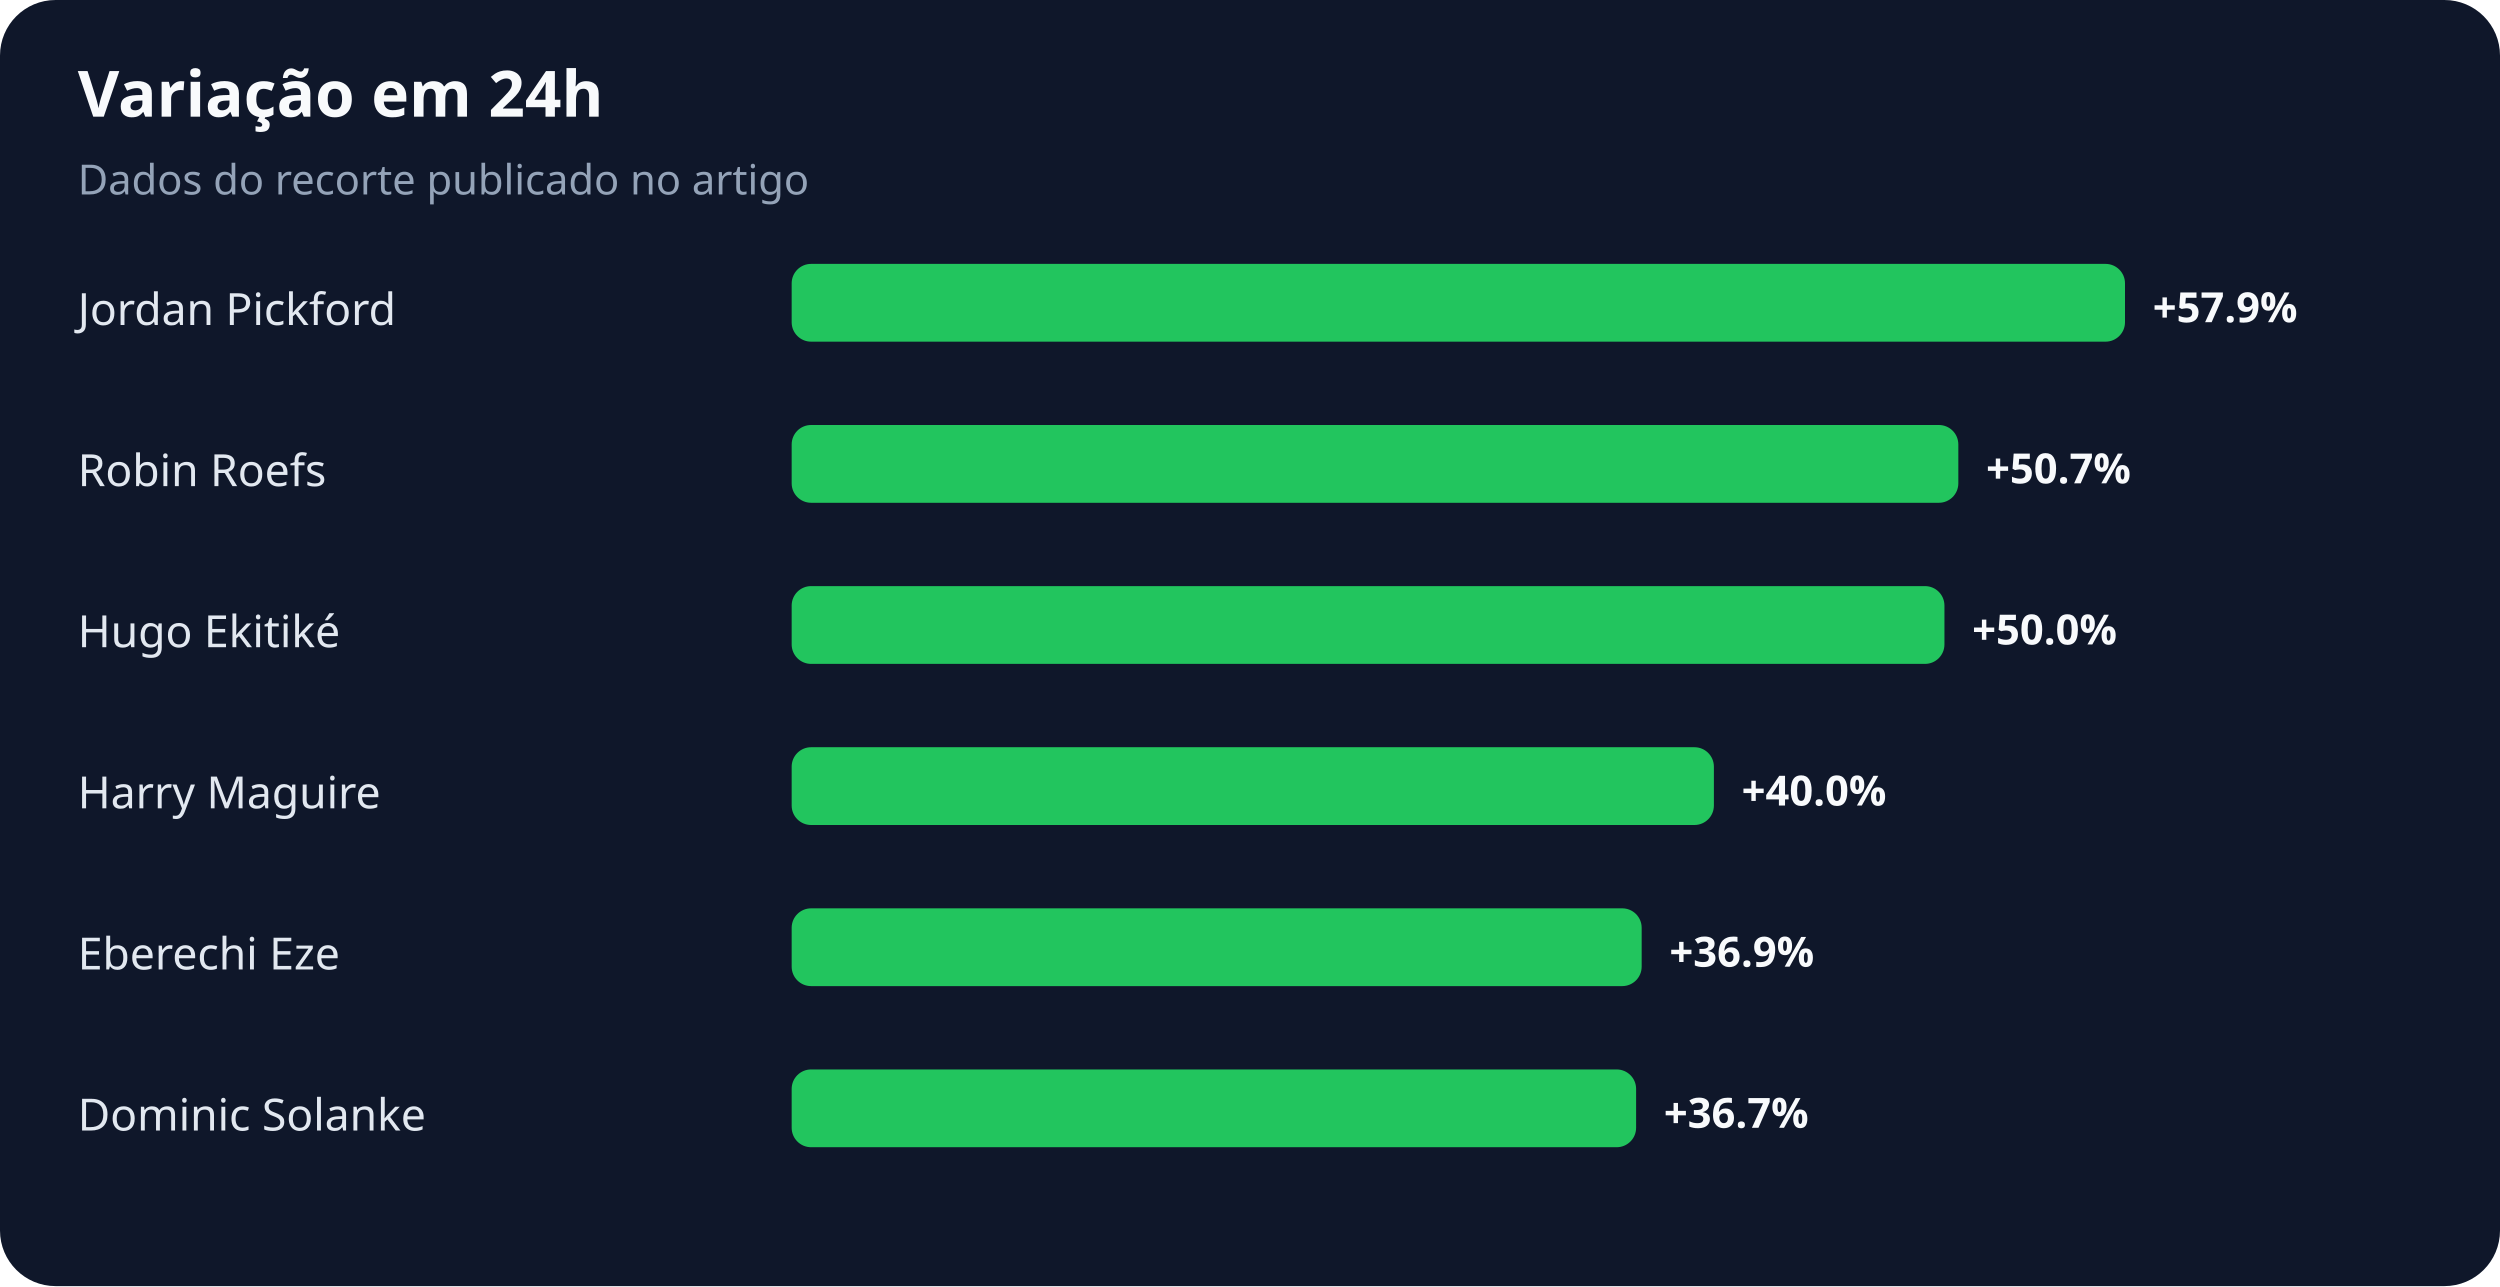
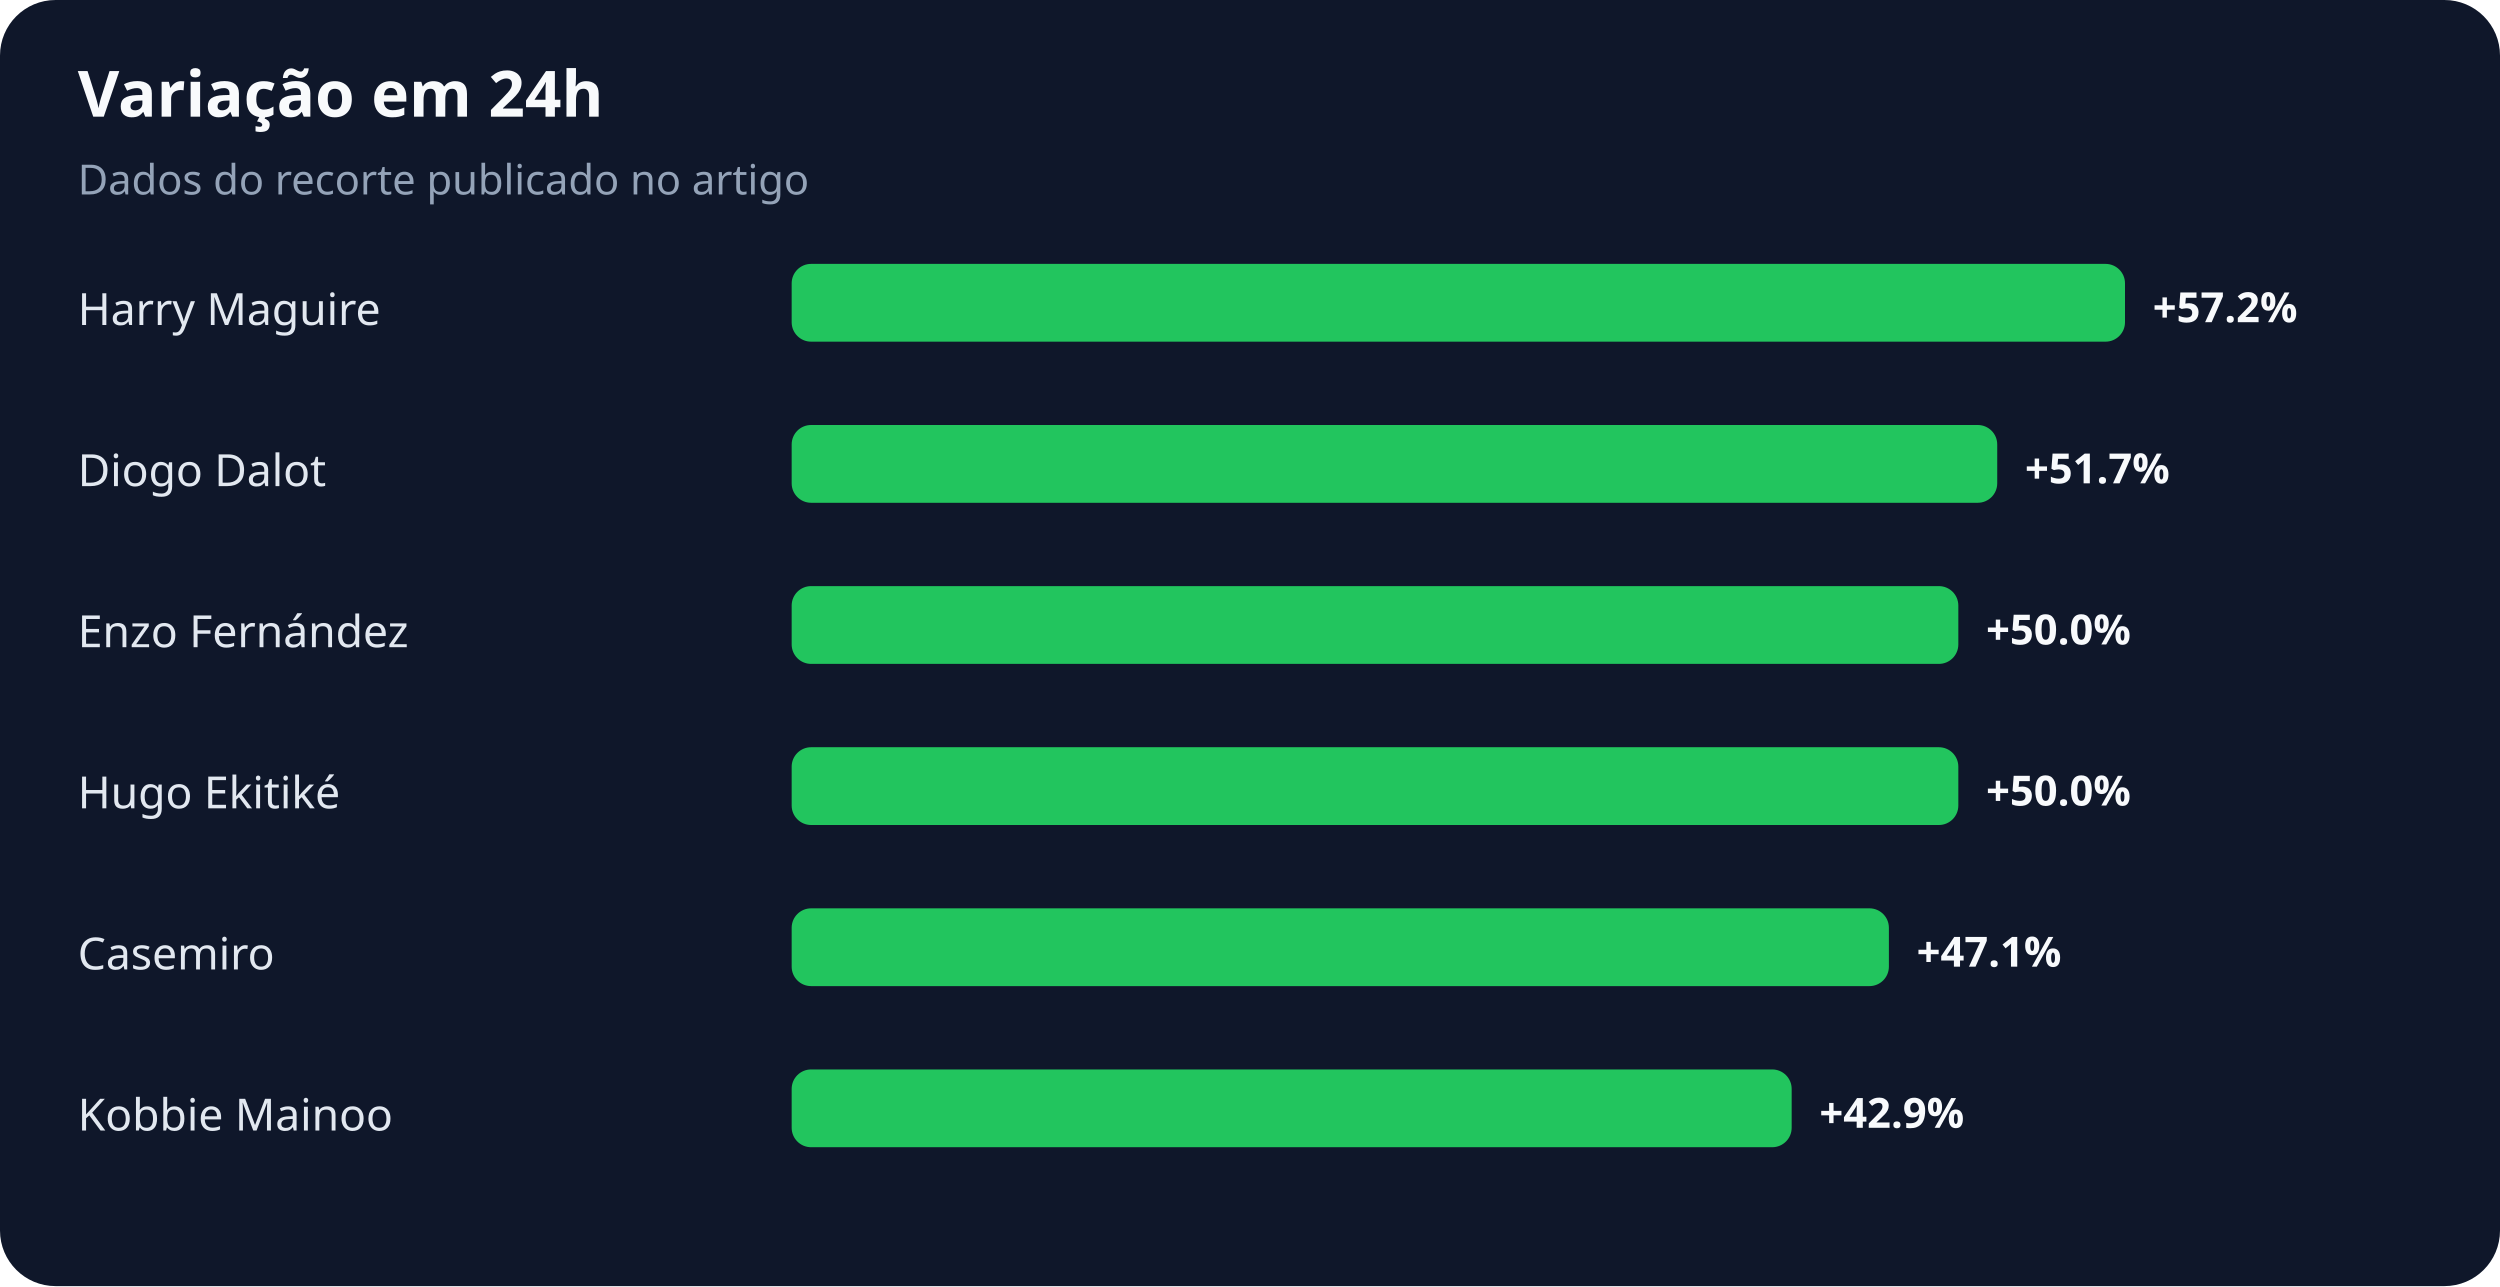
<svg xmlns="http://www.w3.org/2000/svg" width="900" height="463" viewBox="0 0 900 463" role="img" aria-labelledby="title desc">
  <rect width="100%" height="100%" rx="20" fill="#0f172a" />
  <text x="28" y="42" fill="#f8fafc" font-family="system-ui,sans-serif" font-size="23" font-weight="700">Variação em 24h</text>
  <text x="28" y="70" fill="#94a3b8" font-family="system-ui,sans-serif" font-size="15">Dados do recorte publicado no artigo</text>
-   <text x="28" y="117" fill="#e2e8f0" font-family="system-ui,sans-serif" font-size="16">Jordan Pickford</text>
+   <text x="28" y="117" fill="#e2e8f0" font-family="system-ui,sans-serif" font-size="16">Harry Maguire</text>
  <rect x="285" y="95" width="480" height="28" rx="7" fill="#22c55e" />
-   <text x="775" y="116" fill="#f8fafc" font-family="system-ui,sans-serif" font-size="15" font-weight="700">+57.9%</text>
-   <text x="28" y="175" fill="#e2e8f0" font-family="system-ui,sans-serif" font-size="16">Robin Roefs</text>
-   <rect x="285" y="153" width="420" height="28" rx="7" fill="#22c55e" />
-   <text x="715" y="174" fill="#f8fafc" font-family="system-ui,sans-serif" font-size="15" font-weight="700">+50.7%</text>
-   <text x="28" y="233" fill="#e2e8f0" font-family="system-ui,sans-serif" font-size="16">Hugo Ekitiké</text>
-   <rect x="285" y="211" width="415" height="28" rx="7" fill="#22c55e" />
-   <text x="710" y="232" fill="#f8fafc" font-family="system-ui,sans-serif" font-size="15" font-weight="700">+50.0%</text>
-   <text x="28" y="291" fill="#e2e8f0" font-family="system-ui,sans-serif" font-size="16">Harry Maguire</text>
-   <rect x="285" y="269" width="332" height="28" rx="7" fill="#22c55e" />
-   <text x="627" y="290" fill="#f8fafc" font-family="system-ui,sans-serif" font-size="15" font-weight="700">+40.0%</text>
-   <text x="28" y="349" fill="#e2e8f0" font-family="system-ui,sans-serif" font-size="16">Eberechi Eze</text>
-   <rect x="285" y="327" width="306" height="28" rx="7" fill="#22c55e" />
-   <text x="601" y="348" fill="#f8fafc" font-family="system-ui,sans-serif" font-size="15" font-weight="700">+36.9%</text>
-   <text x="28" y="407" fill="#e2e8f0" font-family="system-ui,sans-serif" font-size="16">Dominic Solanke</text>
-   <rect x="285" y="385" width="304" height="28" rx="7" fill="#22c55e" />
-   <text x="599" y="406" fill="#f8fafc" font-family="system-ui,sans-serif" font-size="15" font-weight="700">+36.7%</text>
+   <text x="775" y="116" fill="#f8fafc" font-family="system-ui,sans-serif" font-size="15" font-weight="700">+57.2%</text>
+   <text x="28" y="175" fill="#e2e8f0" font-family="system-ui,sans-serif" font-size="16">Diogo Dalot</text>
+   <rect x="285" y="153" width="434" height="28" rx="7" fill="#22c55e" />
+   <text x="729" y="174" fill="#f8fafc" font-family="system-ui,sans-serif" font-size="15" font-weight="700">+51.7%</text>
+   <text x="28" y="233" fill="#e2e8f0" font-family="system-ui,sans-serif" font-size="16">Enzo Fernández</text>
+   <rect x="285" y="211" width="420" height="28" rx="7" fill="#22c55e" />
+   <text x="715" y="232" fill="#f8fafc" font-family="system-ui,sans-serif" font-size="15" font-weight="700">+50.0%</text>
+   <text x="28" y="291" fill="#e2e8f0" font-family="system-ui,sans-serif" font-size="16">Hugo Ekitiké</text>
+   <rect x="285" y="269" width="420" height="28" rx="7" fill="#22c55e" />
+   <text x="715" y="290" fill="#f8fafc" font-family="system-ui,sans-serif" font-size="15" font-weight="700">+50.0%</text>
+   <text x="28" y="349" fill="#e2e8f0" font-family="system-ui,sans-serif" font-size="16">Casemiro</text>
+   <rect x="285" y="327" width="395" height="28" rx="7" fill="#22c55e" />
+   <text x="690" y="348" fill="#f8fafc" font-family="system-ui,sans-serif" font-size="15" font-weight="700">+47.1%</text>
+   <text x="28" y="407" fill="#e2e8f0" font-family="system-ui,sans-serif" font-size="16">Kobbie Mainoo</text>
+   <rect x="285" y="385" width="360" height="28" rx="7" fill="#22c55e" />
+   <text x="655" y="406" fill="#f8fafc" font-family="system-ui,sans-serif" font-size="15" font-weight="700">+42.9%</text>
</svg>
